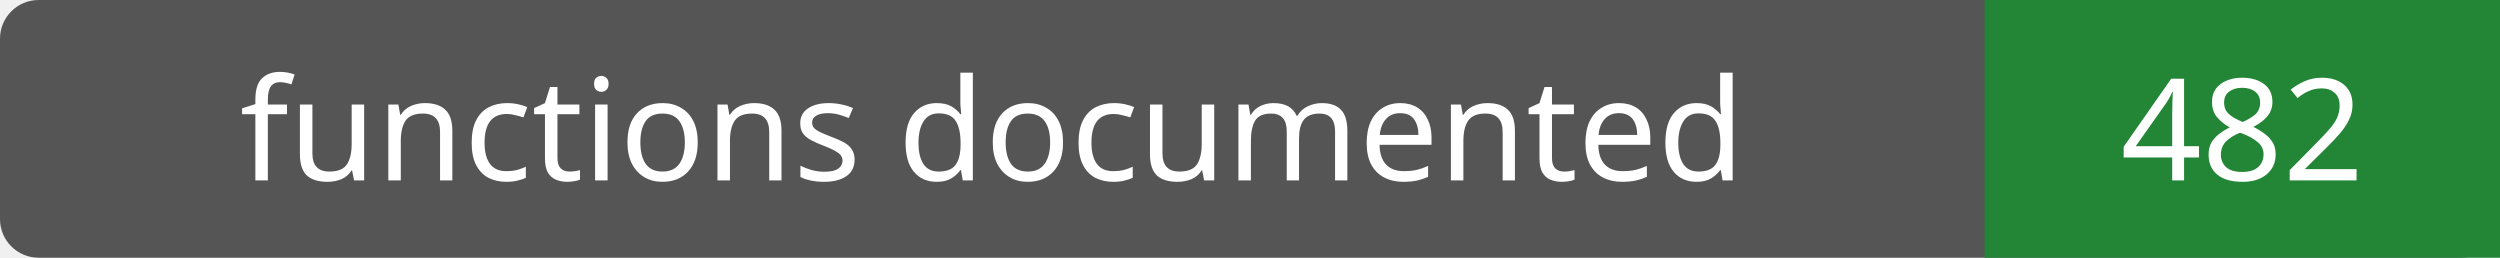
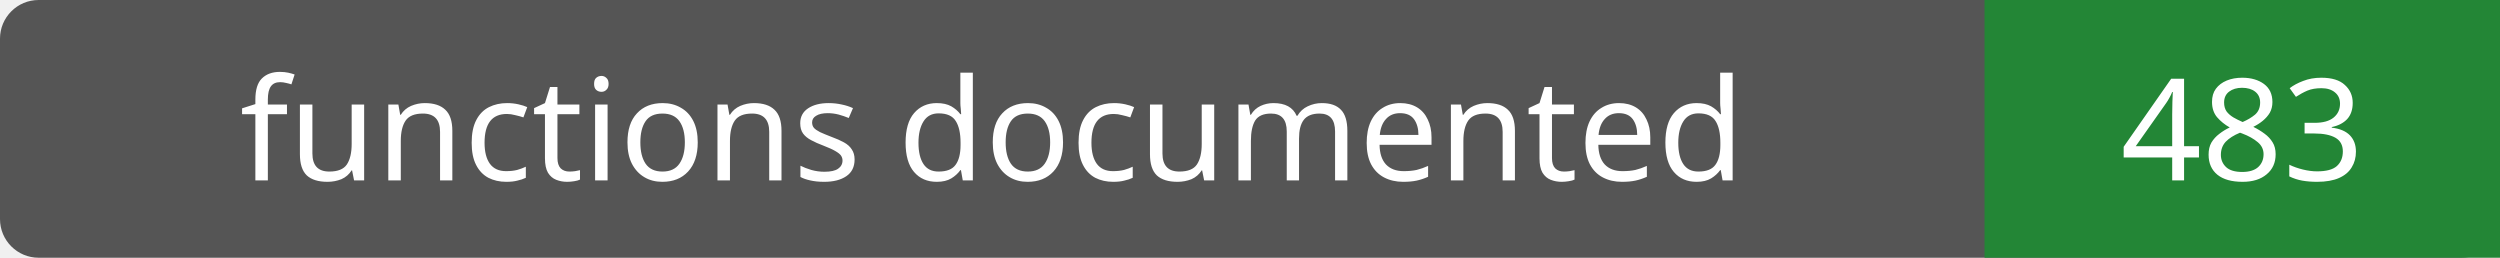
- <svg xmlns="http://www.w3.org/2000/svg" width="194" height="20" role="img" aria-label="functions documented: 482">
+ <svg xmlns="http://www.w3.org/2000/svg" width="194" height="20" role="img" aria-label="functions documented: 483">
  <rect width="194" height="20" rx="3" fill="#555" />
  <path fill="#238636" d="M154 0h40v20H154z" />
  <g fill="#fff" text-anchor="middle" font-family="Verdana,sans-serif" font-size="11">
    <text x="77.0" y="14">functions documented</text>
-     <text x="174.0" y="14">482</text>
+     <text x="174.0" y="14">483</text>
  </g>
</svg>
